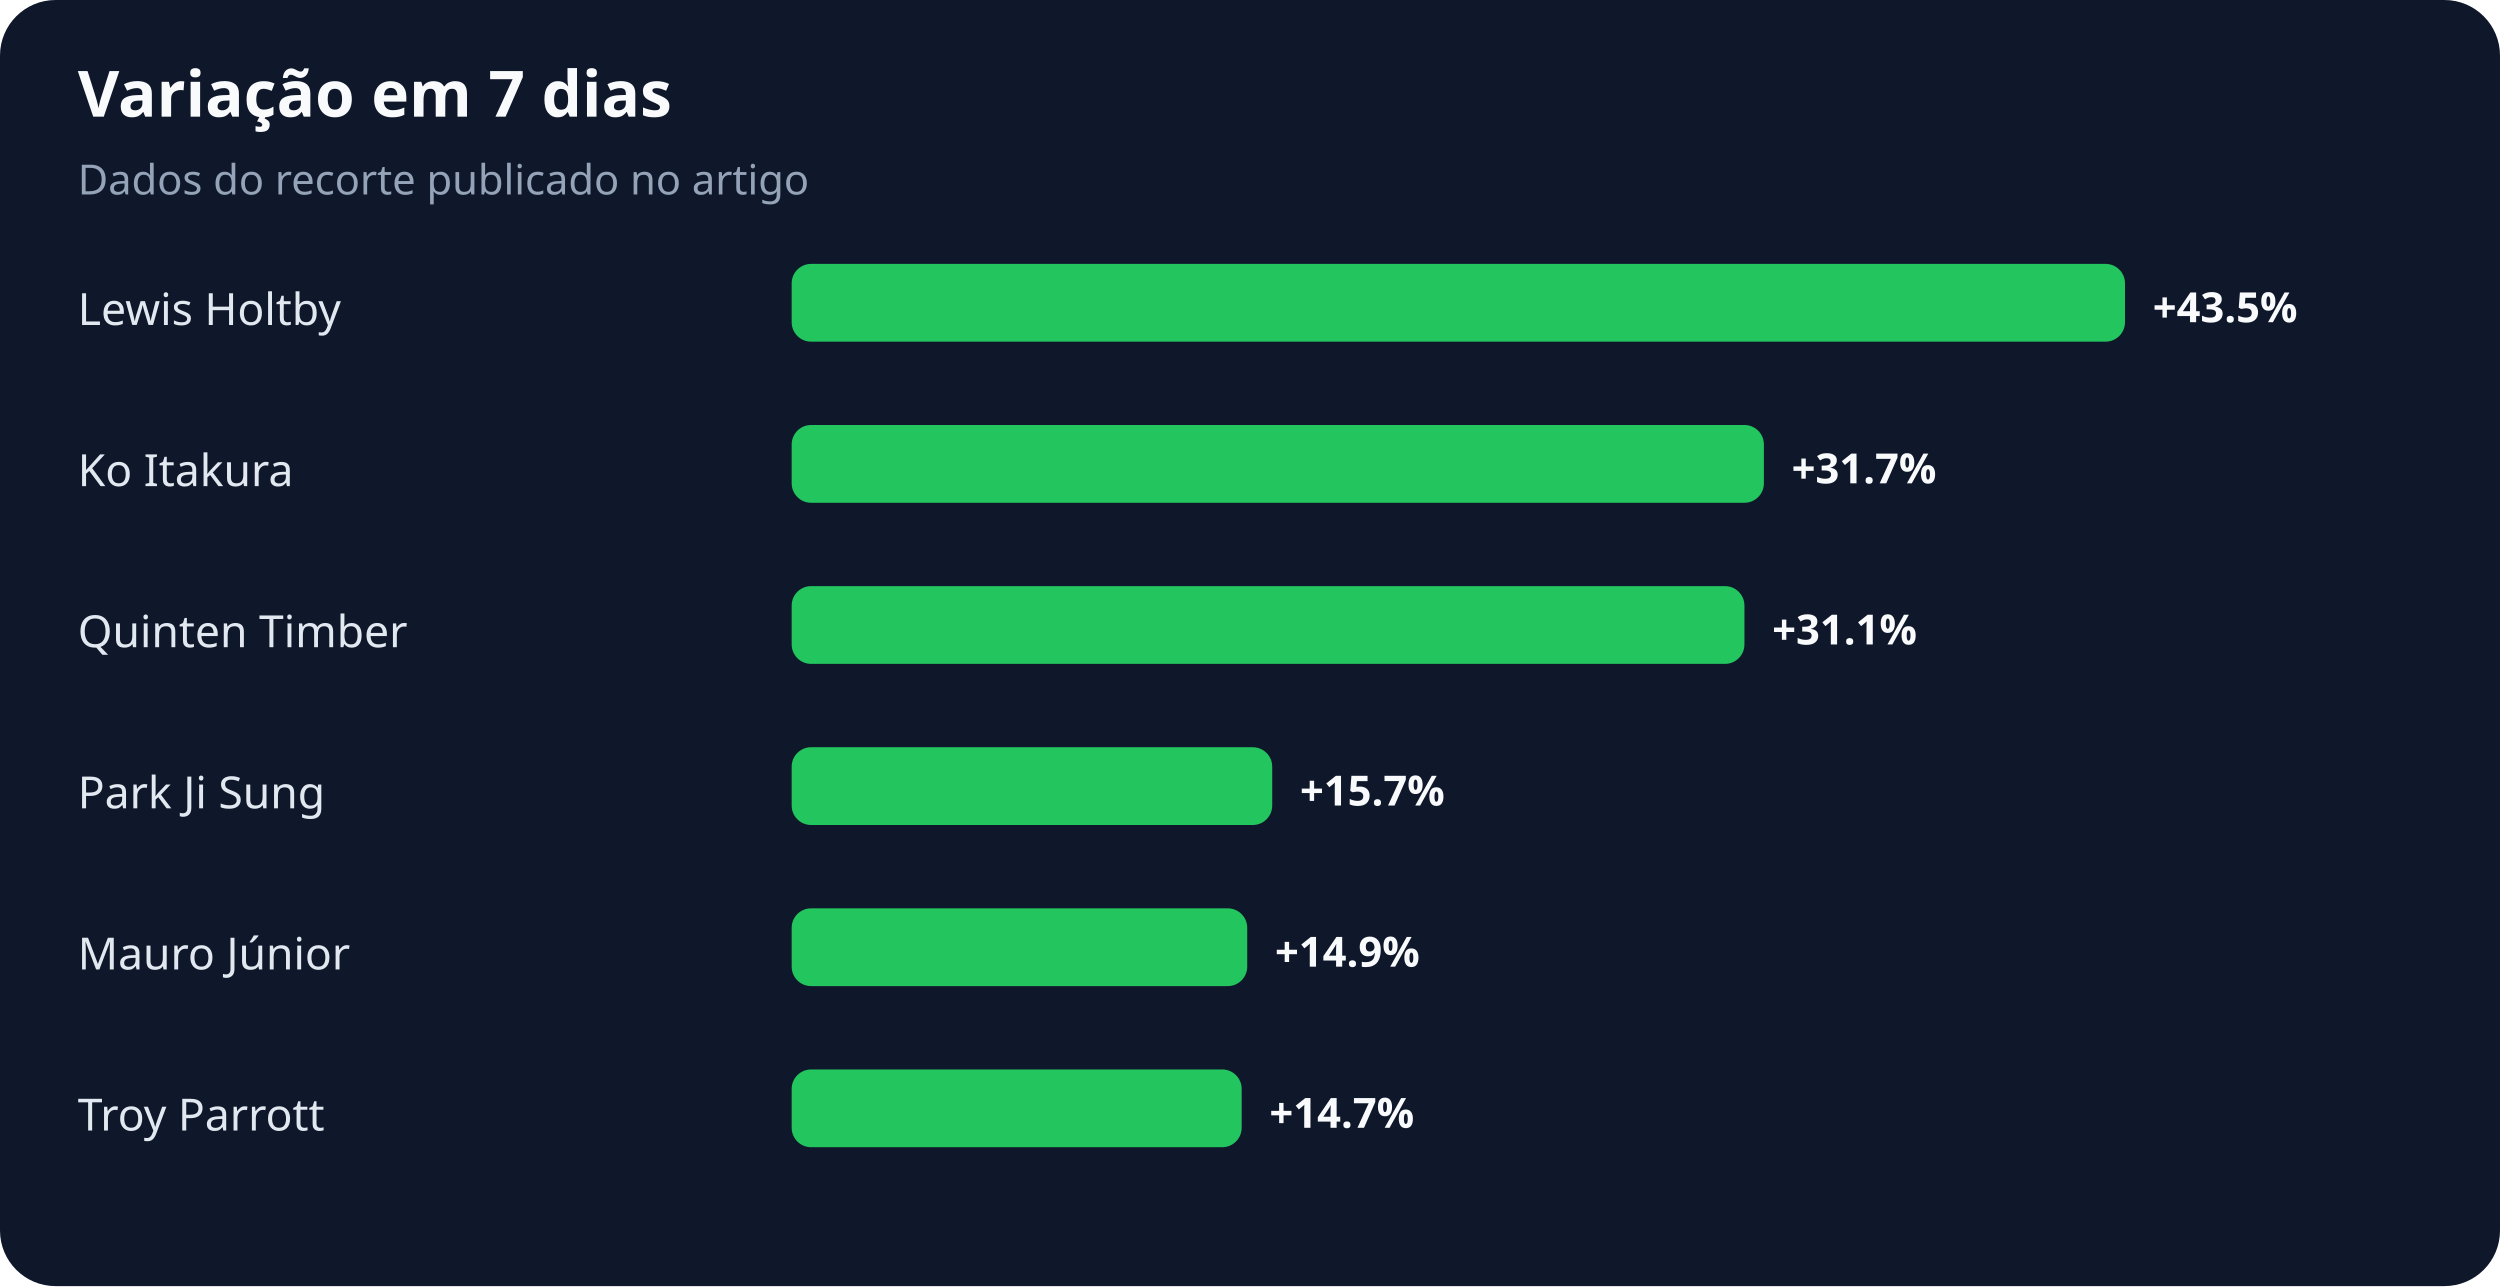
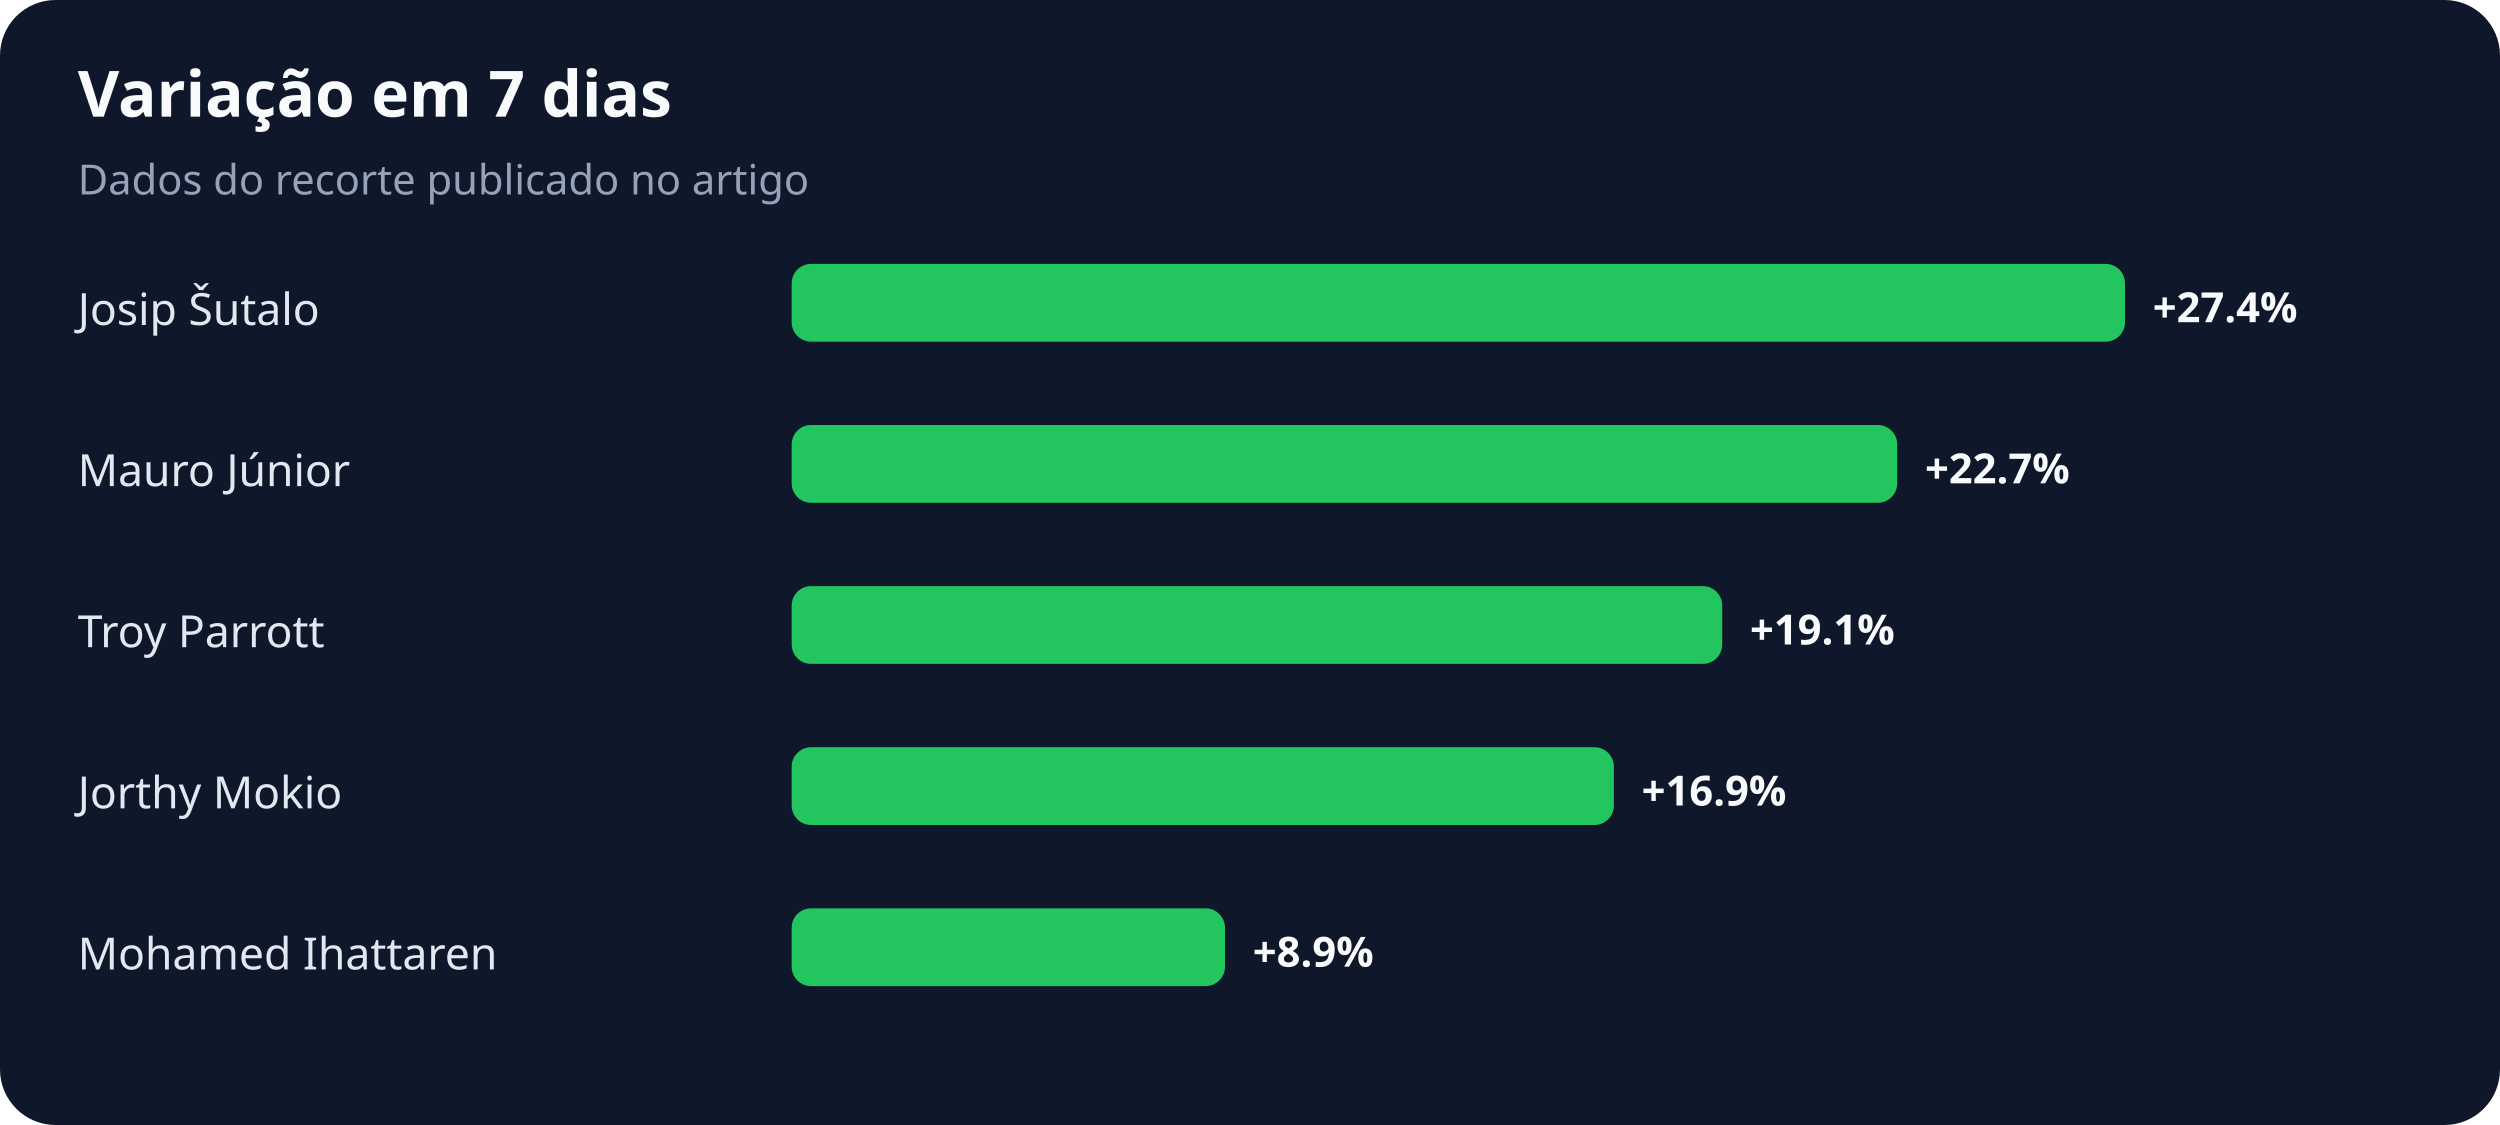
- <svg xmlns="http://www.w3.org/2000/svg" width="900" height="463" viewBox="0 0 900 463" role="img" aria-labelledby="title desc">
+ <svg xmlns="http://www.w3.org/2000/svg" width="900" height="405" viewBox="0 0 900 405" role="img" aria-labelledby="title desc">
  <rect width="100%" height="100%" rx="20" fill="#0f172a" />
  <text x="28" y="42" fill="#f8fafc" font-family="system-ui,sans-serif" font-size="23" font-weight="700">Variação em 7 dias</text>
  <text x="28" y="70" fill="#94a3b8" font-family="system-ui,sans-serif" font-size="15">Dados do recorte publicado no artigo</text>
-   <text x="28" y="117" fill="#e2e8f0" font-family="system-ui,sans-serif" font-size="16">Lewis Holtby</text>
+   <text x="28" y="117" fill="#e2e8f0" font-family="system-ui,sans-serif" font-size="16">Josip Šutalo</text>
  <rect x="285" y="95" width="480" height="28" rx="7" fill="#22c55e" />
-   <text x="775" y="116" fill="#f8fafc" font-family="system-ui,sans-serif" font-size="15" font-weight="700">+43.5%</text>
-   <text x="28" y="175" fill="#e2e8f0" font-family="system-ui,sans-serif" font-size="16">Ko Itakura</text>
-   <rect x="285" y="153" width="350" height="28" rx="7" fill="#22c55e" />
-   <text x="645" y="174" fill="#f8fafc" font-family="system-ui,sans-serif" font-size="15" font-weight="700">+31.7%</text>
-   <text x="28" y="233" fill="#e2e8f0" font-family="system-ui,sans-serif" font-size="16">Quinten Timber</text>
-   <rect x="285" y="211" width="343" height="28" rx="7" fill="#22c55e" />
-   <text x="638" y="232" fill="#f8fafc" font-family="system-ui,sans-serif" font-size="15" font-weight="700">+31.1%</text>
-   <text x="28" y="291" fill="#e2e8f0" font-family="system-ui,sans-serif" font-size="16">Park Ji Sung</text>
-   <rect x="285" y="269" width="173" height="28" rx="7" fill="#22c55e" />
-   <text x="468" y="290" fill="#f8fafc" font-family="system-ui,sans-serif" font-size="15" font-weight="700">+15.7%</text>
-   <text x="28" y="349" fill="#e2e8f0" font-family="system-ui,sans-serif" font-size="16">Mauro Júnior</text>
-   <rect x="285" y="327" width="164" height="28" rx="7" fill="#22c55e" />
-   <text x="459" y="348" fill="#f8fafc" font-family="system-ui,sans-serif" font-size="15" font-weight="700">+14.9%</text>
-   <text x="28" y="407" fill="#e2e8f0" font-family="system-ui,sans-serif" font-size="16">Troy Parrott</text>
-   <rect x="285" y="385" width="162" height="28" rx="7" fill="#22c55e" />
-   <text x="457" y="406" fill="#f8fafc" font-family="system-ui,sans-serif" font-size="15" font-weight="700">+14.7%</text>
+   <text x="775" y="116" fill="#f8fafc" font-family="system-ui,sans-serif" font-size="15" font-weight="700">+27.4%</text>
+   <text x="28" y="175" fill="#e2e8f0" font-family="system-ui,sans-serif" font-size="16">Mauro Júnior</text>
+   <rect x="285" y="153" width="398" height="28" rx="7" fill="#22c55e" />
+   <text x="693" y="174" fill="#f8fafc" font-family="system-ui,sans-serif" font-size="15" font-weight="700">+22.7%</text>
+   <text x="28" y="233" fill="#e2e8f0" font-family="system-ui,sans-serif" font-size="16">Troy Parrott</text>
+   <rect x="285" y="211" width="335" height="28" rx="7" fill="#22c55e" />
+   <text x="630" y="232" fill="#f8fafc" font-family="system-ui,sans-serif" font-size="15" font-weight="700">+19.1%</text>
+   <text x="28" y="291" fill="#e2e8f0" font-family="system-ui,sans-serif" font-size="16">Jorthy Mokio</text>
+   <rect x="285" y="269" width="296" height="28" rx="7" fill="#22c55e" />
+   <text x="591" y="290" fill="#f8fafc" font-family="system-ui,sans-serif" font-size="15" font-weight="700">+16.9%</text>
+   <text x="28" y="349" fill="#e2e8f0" font-family="system-ui,sans-serif" font-size="16">Mohamed Ihattaren</text>
+   <rect x="285" y="327" width="156" height="28" rx="7" fill="#22c55e" />
+   <text x="451" y="348" fill="#f8fafc" font-family="system-ui,sans-serif" font-size="15" font-weight="700">+8.9%</text>
</svg>
